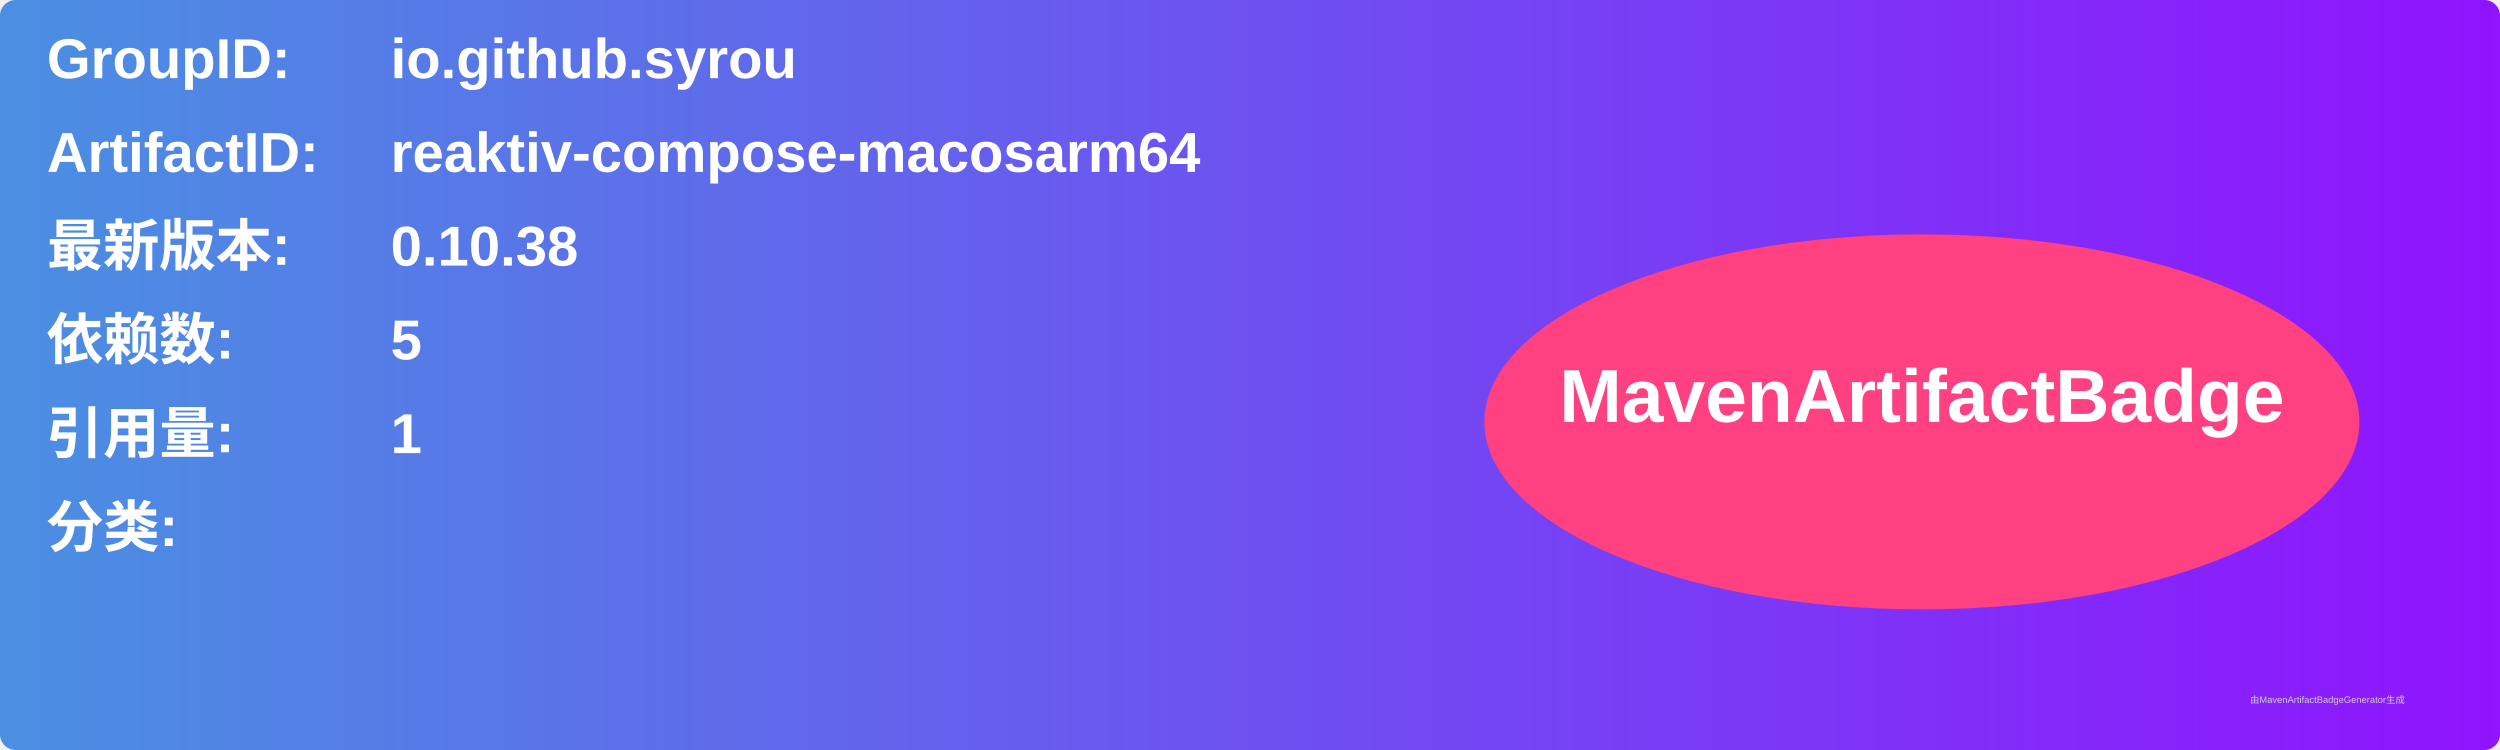
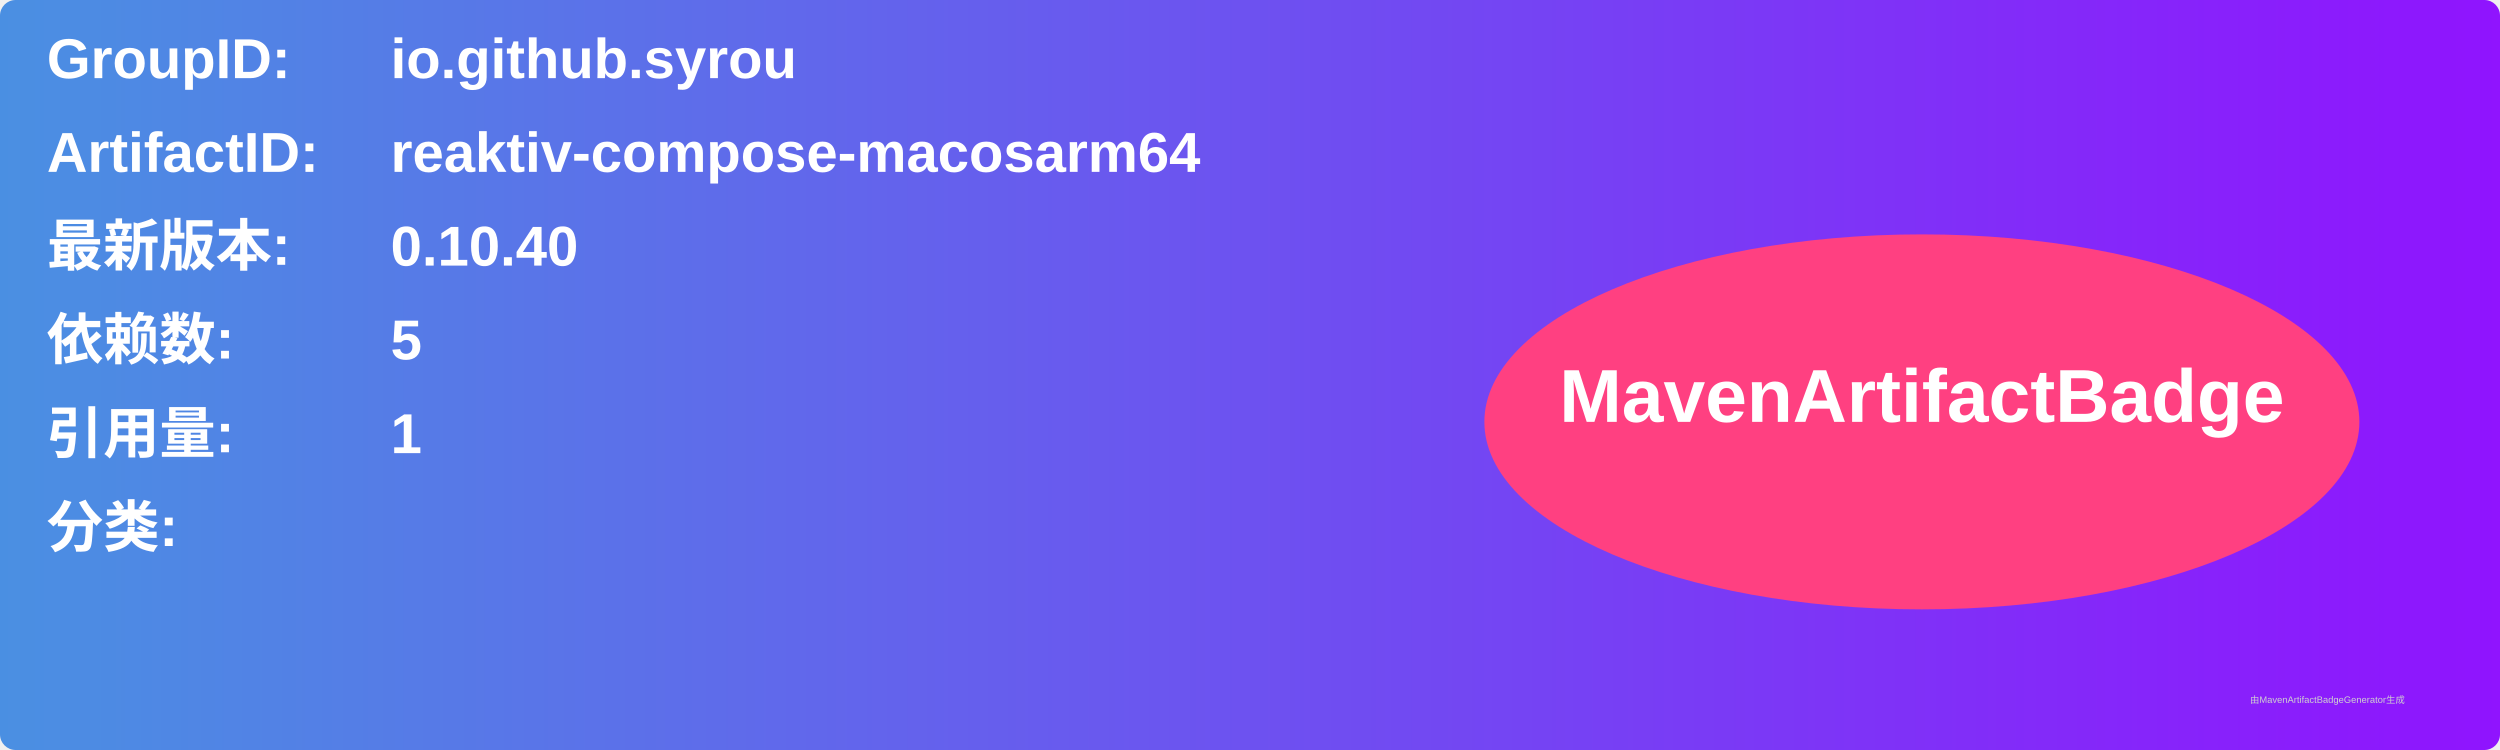
<svg xmlns="http://www.w3.org/2000/svg" width="800" height="240" viewBox="0 0 800 240">
  <linearGradient id="grad" x1="0%" y1="0%" x2="100%" y2="0%">
    <stop offset="0%" stop-color="#4a90e2" />
    <stop offset="100%" stop-color="#9013fe" />
  </linearGradient>
  <rect width="100%" height="100%" rx="5" ry="5" fill="url(#grad)" />
  <g transform="translate(15, 15)">
    <text x="0" y="10" font-family="Arial" font-size="18" fill="white" font-weight="bold" width="260">GroupID:</text>
    <text x="110" y="10" font-family="Arial" font-size="18" fill="white" font-weight="bold" width="460">io.github.syrou</text>
    <text x="0" y="40" font-family="Arial" font-size="18" fill="white" font-weight="bold" width="260">ArtifactID:</text>
    <text x="110" y="40" font-family="Arial" font-size="18" fill="white" font-weight="bold" width="460">reaktiv-compose-macosarm64</text>
    <text x="0" y="70" font-family="Arial" font-size="18" fill="white" font-weight="bold">最新版本:</text>
    <text x="110" y="70" font-family="Arial" font-size="18" fill="white" font-weight="bold">
-       <tspan font-weight="bold">0.10.38</tspan>
+       <tspan font-weight="bold">0.10.40</tspan>
    </text>
    <text x="0" y="100" font-family="Arial" font-size="18" fill="white" font-weight="bold">依赖数: </text>
    <text x="110" y="100" font-family="Arial" font-size="18" fill="white">
      <tspan font-weight="bold">5</tspan>
    </text>
    <text x="0" y="130" font-family="Arial" font-size="18" fill="white" font-weight="bold">引用量: </text>
    <text x="110" y="130" font-family="Arial" font-size="18" fill="white">
      <tspan font-weight="bold">1</tspan>
    </text>
    <text x="0" y="160" font-family="Arial" font-size="18" fill="white" font-weight="bold">分类:</text>
    <text x="10" y="190" font-family="Arial" font-size="10" fill="white">
      <tspan font-weight="bold" />
    </text>
    <ellipse cx="600" cy="120" rx="140" ry="60" fill="#ff4081" />
    <text x="600" y="120" text-anchor="middle" font-family="Arial" font-size="24" fill="white" font-weight="bold">MavenArtifactBadge</text>
  </g>
  <text x="720" y="225" font-family="Arial" font-size="3" fill="#d0d0d0">由MavenArtifactBadgeGenerator生成</text>
</svg>
